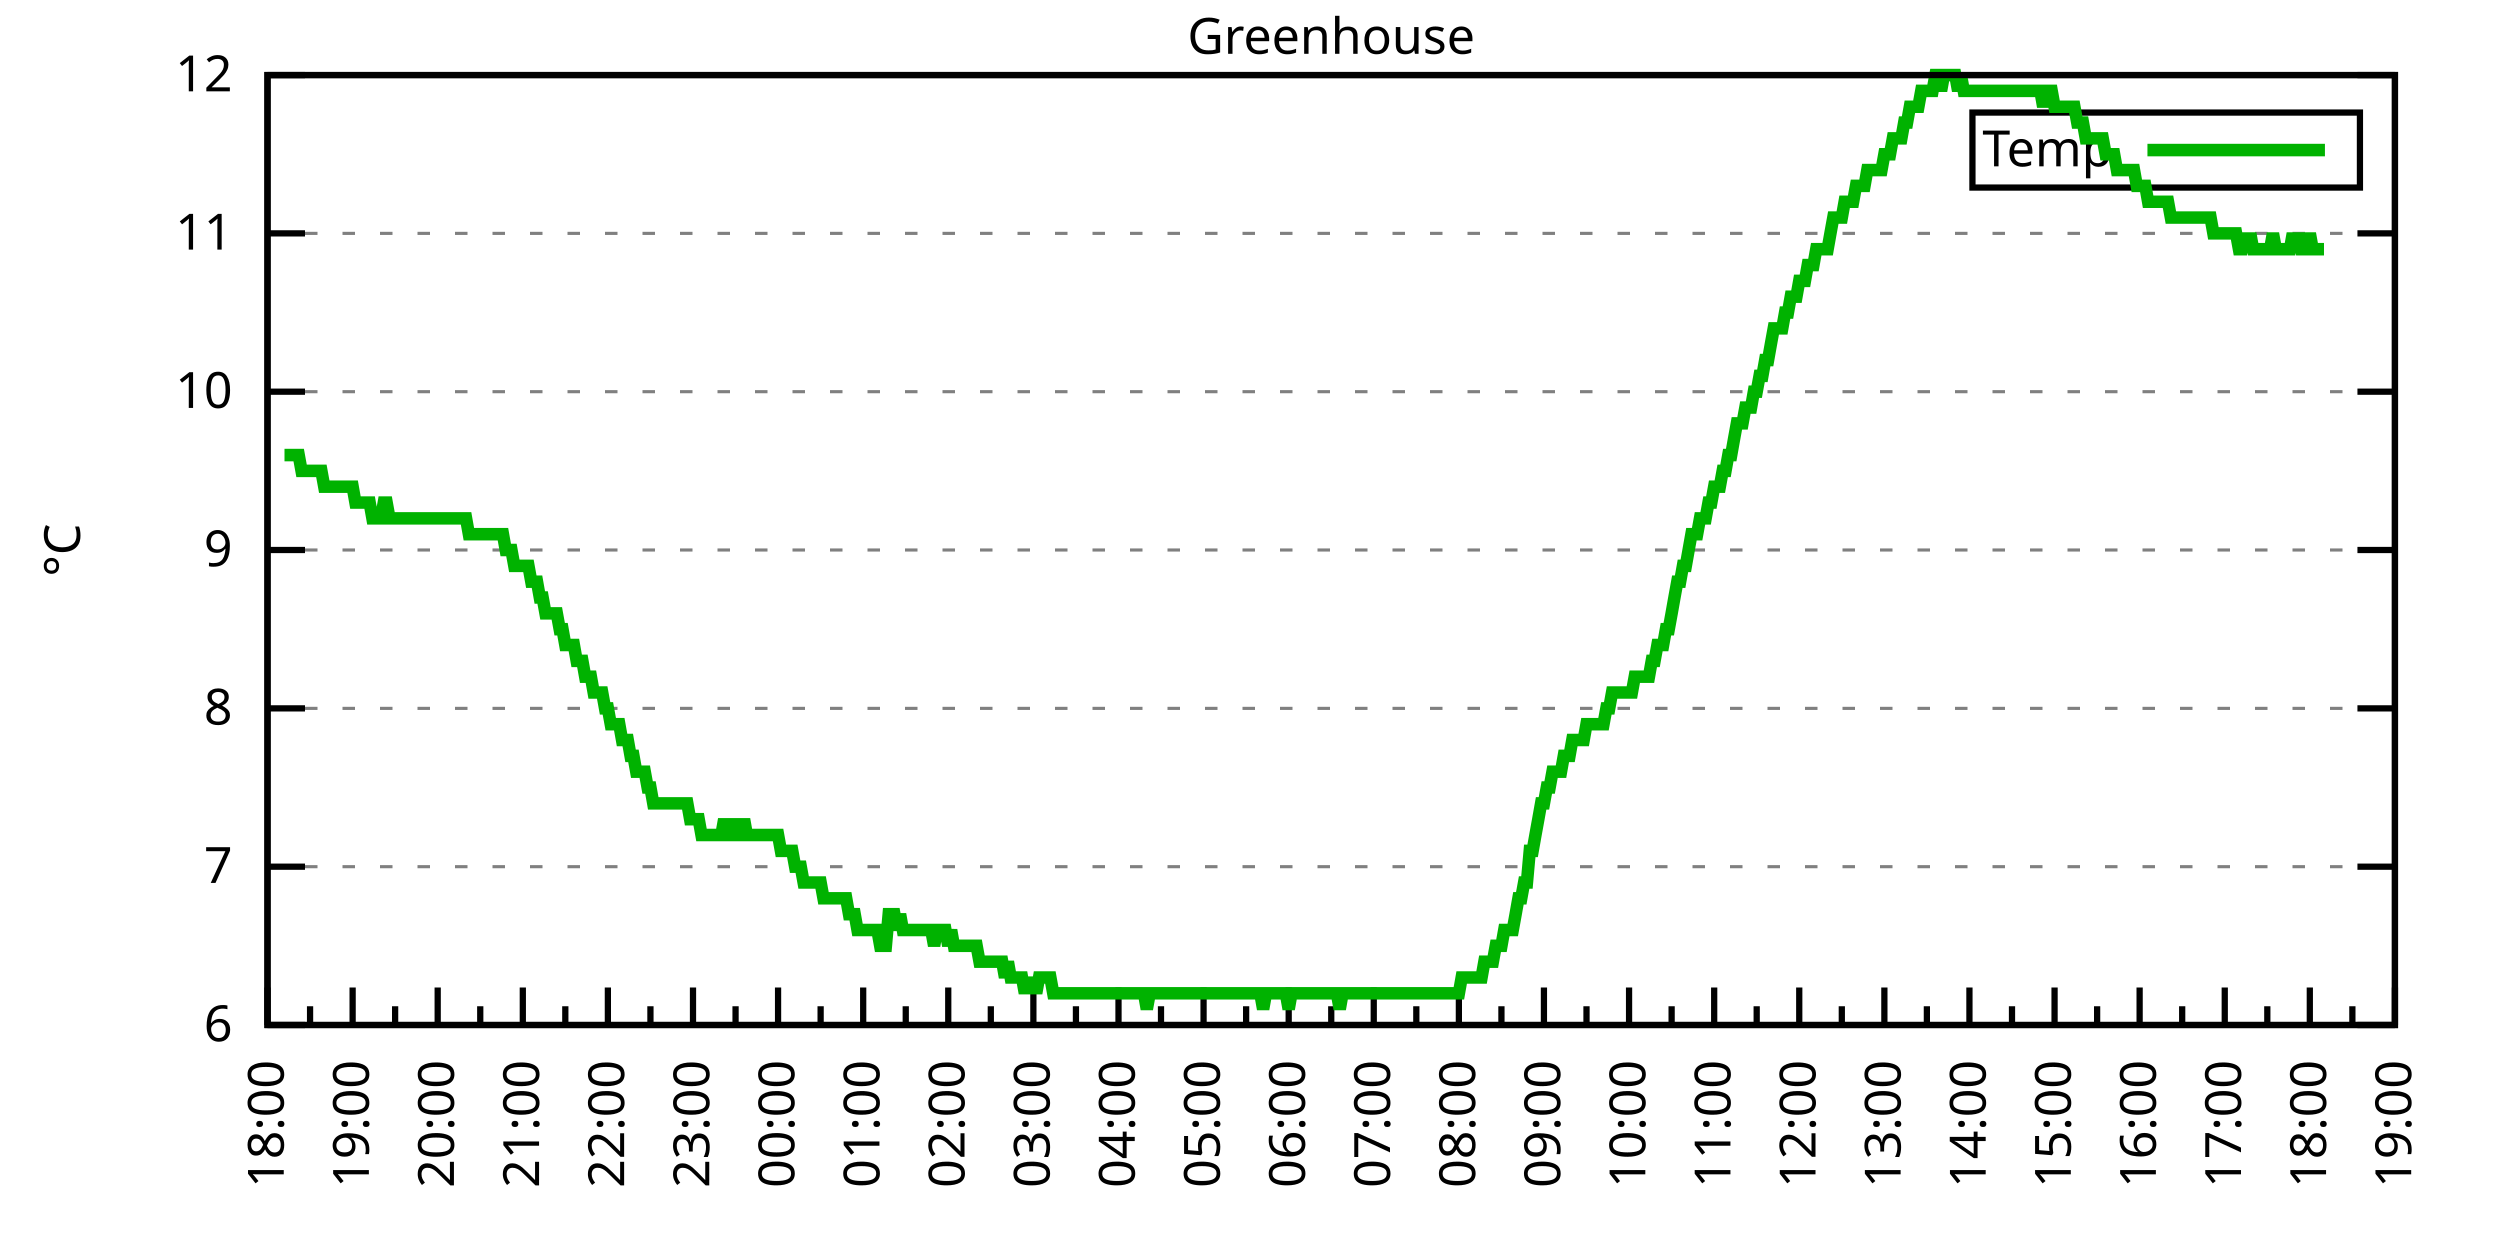
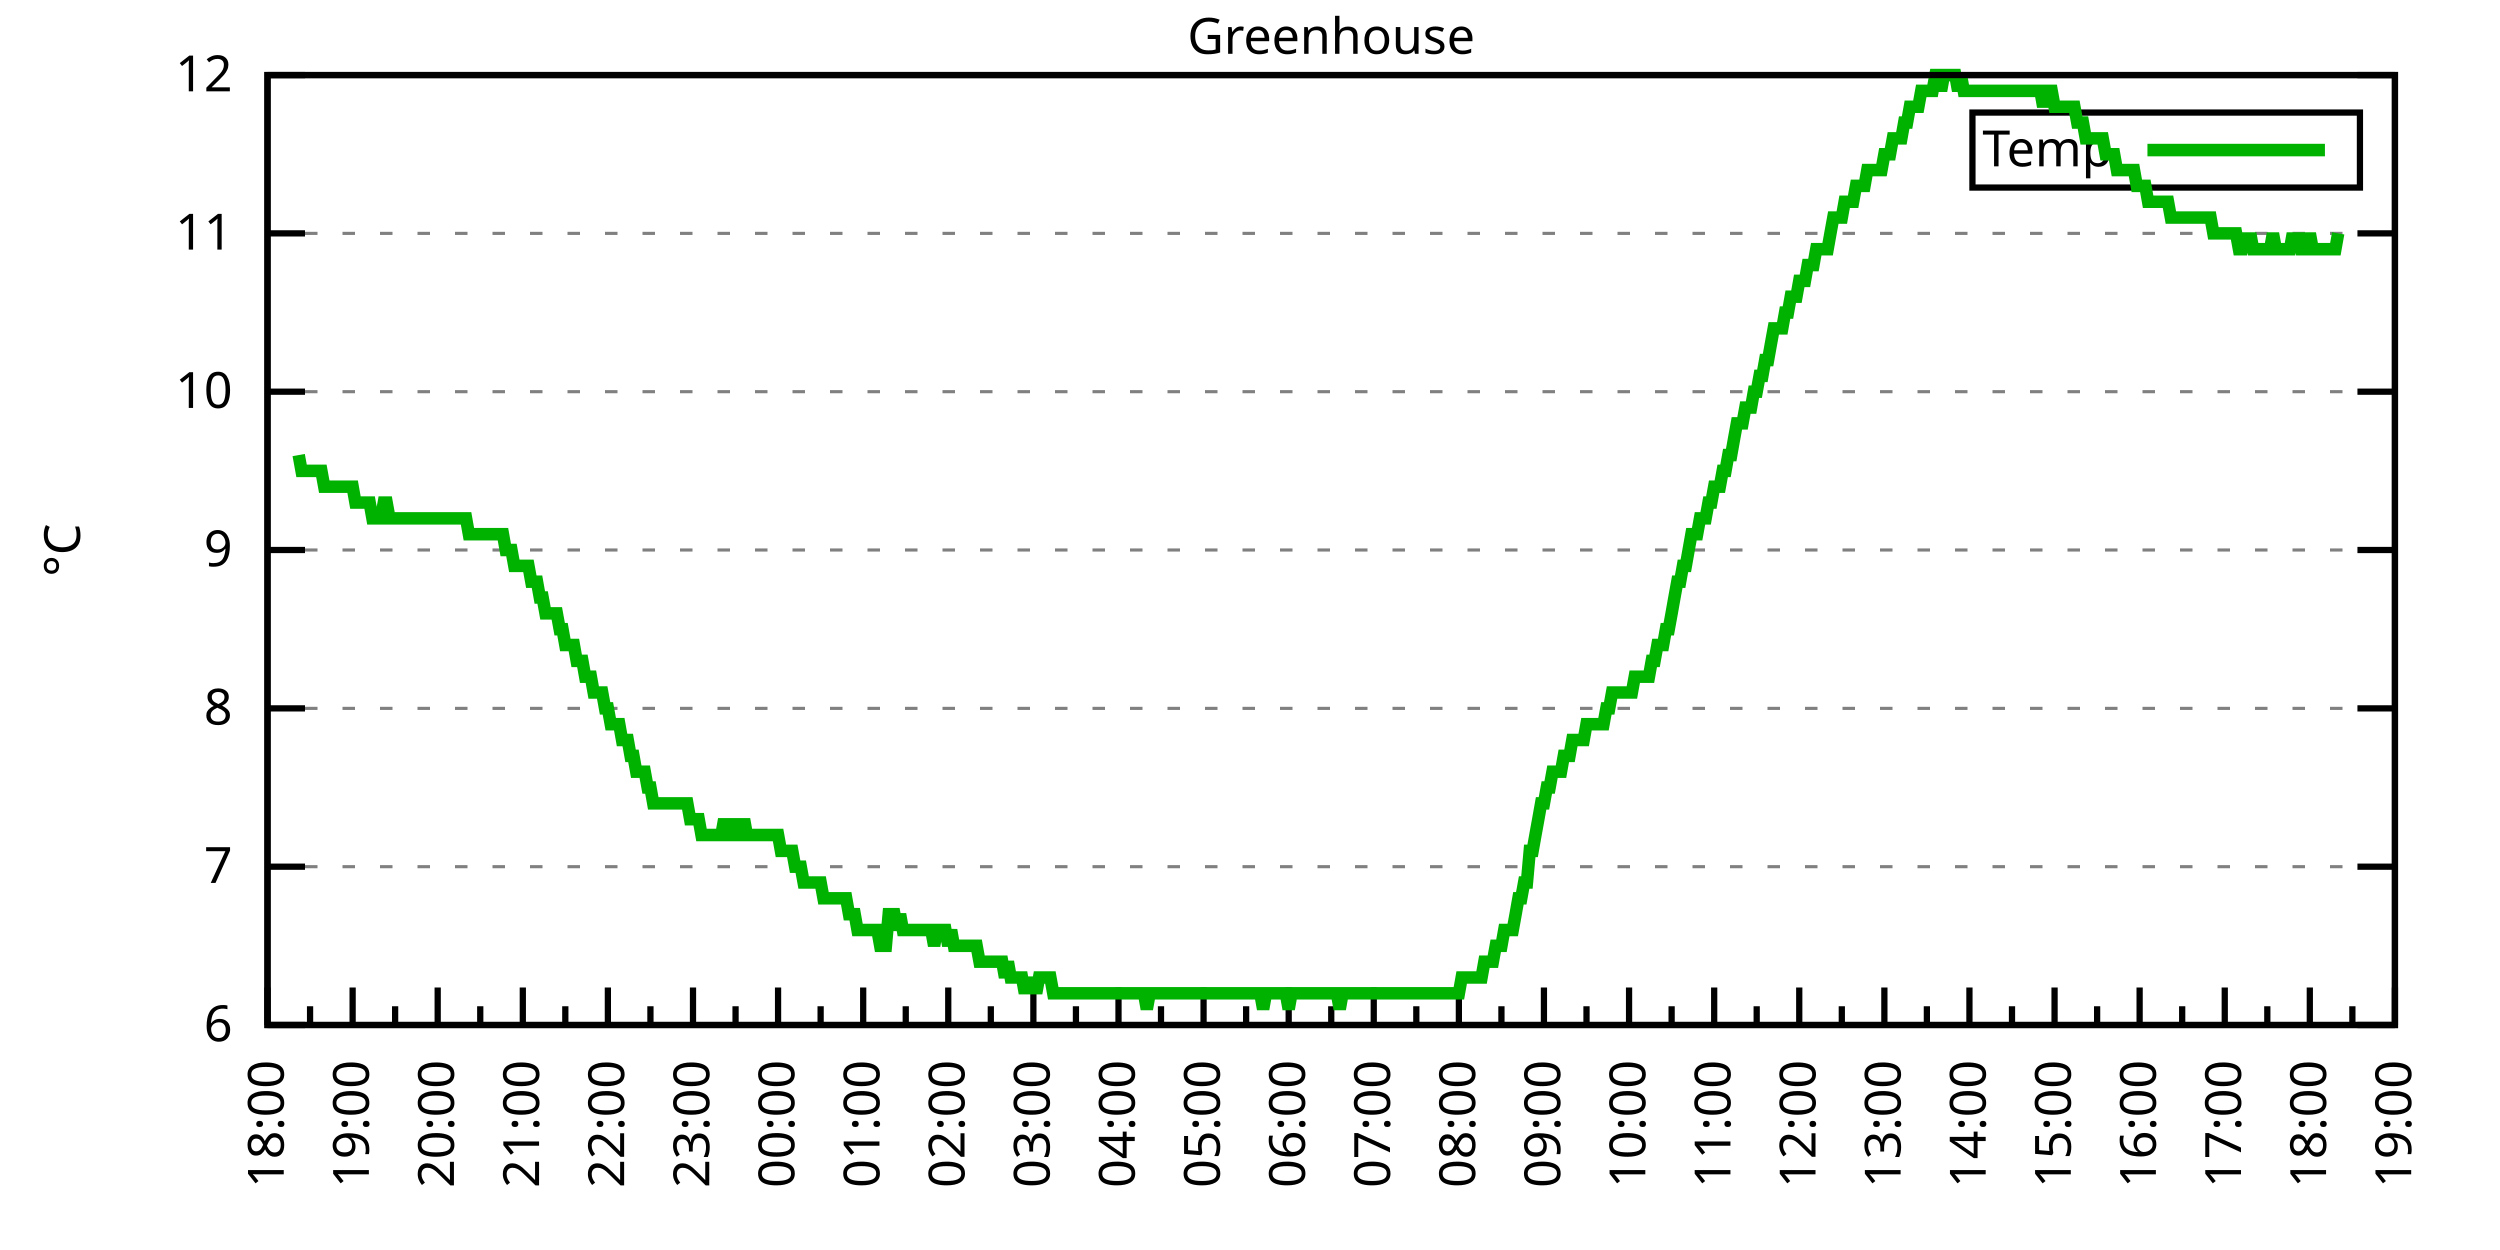
<svg xmlns="http://www.w3.org/2000/svg" xmlns:xlink="http://www.w3.org/1999/xlink" width="400" height="200" viewBox="0 0 400 200">
  <g id="gnuplot_canvas">
    <rect x="0" y="0" width="400" height="200" fill="none" />
    <defs>
      <circle id="gpDot" r="0.5" stroke-width="0.5" stroke="currentColor" />
      <path id="gpPt0" stroke-width="0.333" stroke="currentColor" d="M-1,0 h2 M0,-1 v2" />
      <path id="gpPt1" stroke-width="0.333" stroke="currentColor" d="M-1,-1 L1,1 M1,-1 L-1,1" />
      <path id="gpPt2" stroke-width="0.333" stroke="currentColor" d="M-1,0 L1,0 M0,-1 L0,1 M-1,-1 L1,1 M-1,1 L1,-1" />
      <rect id="gpPt3" stroke-width="0.333" stroke="currentColor" x="-1" y="-1" width="2" height="2" />
      <rect id="gpPt4" stroke-width="0.333" stroke="currentColor" fill="currentColor" x="-1" y="-1" width="2" height="2" />
      <circle id="gpPt5" stroke-width="0.333" stroke="currentColor" cx="0" cy="0" r="1" />
      <use xlink:href="#gpPt5" id="gpPt6" fill="currentColor" stroke="none" />
      <path id="gpPt7" stroke-width="0.333" stroke="currentColor" d="M0,-1.33 L-1.33,0.67 L1.33,0.67 z" />
      <use xlink:href="#gpPt7" id="gpPt8" fill="currentColor" stroke="none" />
      <use xlink:href="#gpPt7" id="gpPt9" stroke="currentColor" transform="rotate(180)" />
      <use xlink:href="#gpPt9" id="gpPt10" fill="currentColor" stroke="none" />
      <use xlink:href="#gpPt3" id="gpPt11" stroke="currentColor" transform="rotate(45)" />
      <use xlink:href="#gpPt11" id="gpPt12" fill="currentColor" stroke="none" />
      <path id="gpPt13" stroke-width="0.333" stroke="currentColor" d="M0,1.330 L1.265,0.411 L0.782,-1.067 L-0.782,-1.076 L-1.265,0.411 z" />
      <use xlink:href="#gpPt13" id="gpPt14" fill="currentColor" stroke="none" />
      <filter id="textbox" filterUnits="objectBoundingBox" x="0" y="0" height="1" width="1">
        <feFlood flood-color="white" flood-opacity="1" result="bgnd" />
        <feComposite in="SourceGraphic" in2="bgnd" operator="atop" />
      </filter>
      <filter id="greybox" filterUnits="objectBoundingBox" x="0" y="0" height="1" width="1">
        <feFlood flood-color="lightgrey" flood-opacity="1" result="grey" />
        <feComposite in="SourceGraphic" in2="grey" operator="atop" />
      </filter>
    </defs>
    <g fill="none" color="white" stroke="currentColor" stroke-width="1.00" stroke-linecap="butt" stroke-linejoin="miter">
</g>
    <g fill="none" color="black" stroke="currentColor" stroke-width="1.00" stroke-linecap="butt" stroke-linejoin="miter">
      <g stroke="none" shape-rendering="crispEdges">
        <polygon fill="rgb(255, 255, 255)" points="42.80,164.00 383.18,164.00 383.18,12.02 42.80,12.02 " />
      </g>
    </g>
    <g fill="none" color="black" stroke="currentColor" stroke-width="1.00" stroke-linecap="butt" stroke-linejoin="miter">
</g>
    <g fill="none" color="black" stroke="black" stroke-width="0.50" stroke-linecap="butt" stroke-linejoin="miter">
</g>
    <g fill="none" color="gray" stroke="currentColor" stroke-width="0.50" stroke-linecap="butt" stroke-linejoin="miter">
      <path stroke="gray" stroke-dasharray="2,4" class="gridline" d="M42.80,164.00 L383.19,164.00  " />
    </g>
    <g fill="none" color="gray" stroke="gray" stroke-width="1.00" stroke-linecap="butt" stroke-linejoin="miter">
</g>
    <g fill="none" color="black" stroke="currentColor" stroke-width="1.00" stroke-linecap="butt" stroke-linejoin="miter">
      <path stroke="black" d="M42.80,164.00 L48.80,164.00 M383.19,164.00 L377.19,164.00  " />
      <g transform="translate(37.20,166.60)" stroke="none" fill="black" font-family="Sans" font-size="8.00" text-anchor="end">
        <text>
          <tspan font-family="Sans"> 6</tspan>
        </text>
      </g>
    </g>
    <g fill="none" color="black" stroke="currentColor" stroke-width="1.00" stroke-linecap="butt" stroke-linejoin="miter">
</g>
    <g fill="none" color="black" stroke="black" stroke-width="0.50" stroke-linecap="butt" stroke-linejoin="miter">
</g>
    <g fill="none" color="gray" stroke="currentColor" stroke-width="0.50" stroke-linecap="butt" stroke-linejoin="miter">
      <path stroke="gray" stroke-dasharray="2,4" class="gridline" d="M42.80,138.67 L383.19,138.67  " />
    </g>
    <g fill="none" color="gray" stroke="gray" stroke-width="1.00" stroke-linecap="butt" stroke-linejoin="miter">
</g>
    <g fill="none" color="black" stroke="currentColor" stroke-width="1.00" stroke-linecap="butt" stroke-linejoin="miter">
      <path stroke="black" d="M42.80,138.67 L48.80,138.67 M383.19,138.67 L377.19,138.67  " />
      <g transform="translate(37.20,141.27)" stroke="none" fill="black" font-family="Sans" font-size="8.00" text-anchor="end">
        <text>
          <tspan font-family="Sans"> 7</tspan>
        </text>
      </g>
    </g>
    <g fill="none" color="black" stroke="currentColor" stroke-width="1.00" stroke-linecap="butt" stroke-linejoin="miter">
</g>
    <g fill="none" color="black" stroke="black" stroke-width="0.50" stroke-linecap="butt" stroke-linejoin="miter">
</g>
    <g fill="none" color="gray" stroke="currentColor" stroke-width="0.50" stroke-linecap="butt" stroke-linejoin="miter">
      <path stroke="gray" stroke-dasharray="2,4" class="gridline" d="M42.80,113.34 L383.19,113.34  " />
    </g>
    <g fill="none" color="gray" stroke="gray" stroke-width="1.00" stroke-linecap="butt" stroke-linejoin="miter">
</g>
    <g fill="none" color="black" stroke="currentColor" stroke-width="1.00" stroke-linecap="butt" stroke-linejoin="miter">
      <path stroke="black" d="M42.80,113.34 L48.80,113.34 M383.19,113.34 L377.19,113.34  " />
      <g transform="translate(37.20,115.94)" stroke="none" fill="black" font-family="Sans" font-size="8.00" text-anchor="end">
        <text>
          <tspan font-family="Sans"> 8</tspan>
        </text>
      </g>
    </g>
    <g fill="none" color="black" stroke="currentColor" stroke-width="1.00" stroke-linecap="butt" stroke-linejoin="miter">
</g>
    <g fill="none" color="black" stroke="black" stroke-width="0.50" stroke-linecap="butt" stroke-linejoin="miter">
</g>
    <g fill="none" color="gray" stroke="currentColor" stroke-width="0.50" stroke-linecap="butt" stroke-linejoin="miter">
      <path stroke="gray" stroke-dasharray="2,4" class="gridline" d="M42.80,88.00 L383.19,88.00  " />
    </g>
    <g fill="none" color="gray" stroke="gray" stroke-width="1.00" stroke-linecap="butt" stroke-linejoin="miter">
</g>
    <g fill="none" color="black" stroke="currentColor" stroke-width="1.00" stroke-linecap="butt" stroke-linejoin="miter">
      <path stroke="black" d="M42.80,88.00 L48.80,88.00 M383.19,88.00 L377.19,88.00  " />
      <g transform="translate(37.20,90.60)" stroke="none" fill="black" font-family="Sans" font-size="8.00" text-anchor="end">
        <text>
          <tspan font-family="Sans"> 9</tspan>
        </text>
      </g>
    </g>
    <g fill="none" color="black" stroke="currentColor" stroke-width="1.00" stroke-linecap="butt" stroke-linejoin="miter">
</g>
    <g fill="none" color="black" stroke="black" stroke-width="0.50" stroke-linecap="butt" stroke-linejoin="miter">
</g>
    <g fill="none" color="gray" stroke="currentColor" stroke-width="0.50" stroke-linecap="butt" stroke-linejoin="miter">
      <path stroke="gray" stroke-dasharray="2,4" class="gridline" d="M42.80,62.67 L383.19,62.67  " />
    </g>
    <g fill="none" color="gray" stroke="gray" stroke-width="1.00" stroke-linecap="butt" stroke-linejoin="miter">
</g>
    <g fill="none" color="black" stroke="currentColor" stroke-width="1.00" stroke-linecap="butt" stroke-linejoin="miter">
      <path stroke="black" d="M42.80,62.67 L48.80,62.67 M383.19,62.67 L377.19,62.67  " />
      <g transform="translate(37.20,65.27)" stroke="none" fill="black" font-family="Sans" font-size="8.00" text-anchor="end">
        <text>
          <tspan font-family="Sans"> 10</tspan>
        </text>
      </g>
    </g>
    <g fill="none" color="black" stroke="currentColor" stroke-width="1.00" stroke-linecap="butt" stroke-linejoin="miter">
</g>
    <g fill="none" color="black" stroke="black" stroke-width="0.50" stroke-linecap="butt" stroke-linejoin="miter">
</g>
    <g fill="none" color="gray" stroke="currentColor" stroke-width="0.50" stroke-linecap="butt" stroke-linejoin="miter">
      <path stroke="gray" stroke-dasharray="2,4" class="gridline" d="M42.80,37.34 L383.19,37.34  " />
    </g>
    <g fill="none" color="gray" stroke="gray" stroke-width="1.00" stroke-linecap="butt" stroke-linejoin="miter">
</g>
    <g fill="none" color="black" stroke="currentColor" stroke-width="1.00" stroke-linecap="butt" stroke-linejoin="miter">
      <path stroke="black" d="M42.80,37.34 L48.80,37.34 M383.19,37.34 L377.19,37.34  " />
      <g transform="translate(37.20,39.94)" stroke="none" fill="black" font-family="Sans" font-size="8.00" text-anchor="end">
        <text>
          <tspan font-family="Sans"> 11</tspan>
        </text>
      </g>
    </g>
    <g fill="none" color="black" stroke="currentColor" stroke-width="1.00" stroke-linecap="butt" stroke-linejoin="miter">
</g>
    <g fill="none" color="black" stroke="black" stroke-width="0.50" stroke-linecap="butt" stroke-linejoin="miter">
</g>
    <g fill="none" color="gray" stroke="currentColor" stroke-width="0.50" stroke-linecap="butt" stroke-linejoin="miter">
      <path stroke="gray" stroke-dasharray="2,4" class="gridline" d="M42.80,12.01 L383.19,12.01  " />
    </g>
    <g fill="none" color="gray" stroke="gray" stroke-width="1.00" stroke-linecap="butt" stroke-linejoin="miter">
</g>
    <g fill="none" color="black" stroke="currentColor" stroke-width="1.00" stroke-linecap="butt" stroke-linejoin="miter">
      <path stroke="black" d="M42.80,12.01 L48.80,12.01 M383.19,12.01 L377.19,12.01  " />
      <g transform="translate(37.20,14.61)" stroke="none" fill="black" font-family="Sans" font-size="8.00" text-anchor="end">
        <text>
          <tspan font-family="Sans"> 12</tspan>
        </text>
      </g>
    </g>
    <g fill="none" color="black" stroke="currentColor" stroke-width="1.00" stroke-linecap="butt" stroke-linejoin="miter">
      <path stroke="black" d="M42.80,164.00 L42.80,158.00  " />
      <g transform="translate(45.40,169.60) rotate(270)" stroke="none" fill="black" font-family="Sans" font-size="8.00" text-anchor="end">
        <text>
          <tspan font-family="Sans">18:00</tspan>
        </text>
      </g>
    </g>
    <g fill="none" color="black" stroke="currentColor" stroke-width="1.00" stroke-linecap="butt" stroke-linejoin="miter">
      <path stroke="black" d="M49.61,164.00 L49.61,161.00 M56.42,164.00 L56.42,158.00  " />
      <g transform="translate(59.02,169.60) rotate(270)" stroke="none" fill="black" font-family="Sans" font-size="8.00" text-anchor="end">
        <text>
          <tspan font-family="Sans">19:00</tspan>
        </text>
      </g>
    </g>
    <g fill="none" color="black" stroke="currentColor" stroke-width="1.00" stroke-linecap="butt" stroke-linejoin="miter">
      <path stroke="black" d="M63.22,164.00 L63.22,161.00 M70.03,164.00 L70.03,158.00  " />
      <g transform="translate(72.63,169.60) rotate(270)" stroke="none" fill="black" font-family="Sans" font-size="8.00" text-anchor="end">
        <text>
          <tspan font-family="Sans">20:00</tspan>
        </text>
      </g>
    </g>
    <g fill="none" color="black" stroke="currentColor" stroke-width="1.00" stroke-linecap="butt" stroke-linejoin="miter">
      <path stroke="black" d="M76.84,164.00 L76.84,161.00 M83.65,164.00 L83.65,158.00  " />
      <g transform="translate(86.25,169.60) rotate(270)" stroke="none" fill="black" font-family="Sans" font-size="8.00" text-anchor="end">
        <text>
          <tspan font-family="Sans">21:00</tspan>
        </text>
      </g>
    </g>
    <g fill="none" color="black" stroke="currentColor" stroke-width="1.00" stroke-linecap="butt" stroke-linejoin="miter">
      <path stroke="black" d="M90.45,164.00 L90.45,161.00 M97.26,164.00 L97.26,158.00  " />
      <g transform="translate(99.86,169.60) rotate(270)" stroke="none" fill="black" font-family="Sans" font-size="8.00" text-anchor="end">
        <text>
          <tspan font-family="Sans">22:00</tspan>
        </text>
      </g>
    </g>
    <g fill="none" color="black" stroke="currentColor" stroke-width="1.00" stroke-linecap="butt" stroke-linejoin="miter">
      <path stroke="black" d="M104.07,164.00 L104.07,161.00 M110.88,164.00 L110.88,158.00  " />
      <g transform="translate(113.48,169.60) rotate(270)" stroke="none" fill="black" font-family="Sans" font-size="8.00" text-anchor="end">
        <text>
          <tspan font-family="Sans">23:00</tspan>
        </text>
      </g>
    </g>
    <g fill="none" color="black" stroke="currentColor" stroke-width="1.00" stroke-linecap="butt" stroke-linejoin="miter">
      <path stroke="black" d="M117.69,164.00 L117.69,161.00 M124.49,164.00 L124.49,158.00  " />
      <g transform="translate(127.09,169.60) rotate(270)" stroke="none" fill="black" font-family="Sans" font-size="8.00" text-anchor="end">
        <text>
          <tspan font-family="Sans">00:00</tspan>
        </text>
      </g>
    </g>
    <g fill="none" color="black" stroke="currentColor" stroke-width="1.00" stroke-linecap="butt" stroke-linejoin="miter">
      <path stroke="black" d="M131.30,164.00 L131.30,161.00 M138.11,164.00 L138.11,158.00  " />
      <g transform="translate(140.71,169.60) rotate(270)" stroke="none" fill="black" font-family="Sans" font-size="8.00" text-anchor="end">
        <text>
          <tspan font-family="Sans">01:00</tspan>
        </text>
      </g>
    </g>
    <g fill="none" color="black" stroke="currentColor" stroke-width="1.00" stroke-linecap="butt" stroke-linejoin="miter">
      <path stroke="black" d="M144.92,164.00 L144.92,161.00 M151.72,164.00 L151.72,158.00  " />
      <g transform="translate(154.32,169.60) rotate(270)" stroke="none" fill="black" font-family="Sans" font-size="8.00" text-anchor="end">
        <text>
          <tspan font-family="Sans">02:00</tspan>
        </text>
      </g>
    </g>
    <g fill="none" color="black" stroke="currentColor" stroke-width="1.00" stroke-linecap="butt" stroke-linejoin="miter">
      <path stroke="black" d="M158.53,164.00 L158.53,161.00 M165.34,164.00 L165.34,158.00  " />
      <g transform="translate(167.94,169.60) rotate(270)" stroke="none" fill="black" font-family="Sans" font-size="8.00" text-anchor="end">
        <text>
          <tspan font-family="Sans">03:00</tspan>
        </text>
      </g>
    </g>
    <g fill="none" color="black" stroke="currentColor" stroke-width="1.00" stroke-linecap="butt" stroke-linejoin="miter">
      <path stroke="black" d="M172.15,164.00 L172.15,161.00 M178.96,164.00 L178.96,158.00  " />
      <g transform="translate(181.56,169.60) rotate(270)" stroke="none" fill="black" font-family="Sans" font-size="8.00" text-anchor="end">
        <text>
          <tspan font-family="Sans">04:00</tspan>
        </text>
      </g>
    </g>
    <g fill="none" color="black" stroke="currentColor" stroke-width="1.00" stroke-linecap="butt" stroke-linejoin="miter">
      <path stroke="black" d="M185.76,164.00 L185.76,161.00 M192.57,164.00 L192.57,158.00  " />
      <g transform="translate(195.17,169.60) rotate(270)" stroke="none" fill="black" font-family="Sans" font-size="8.00" text-anchor="end">
        <text>
          <tspan font-family="Sans">05:00</tspan>
        </text>
      </g>
    </g>
    <g fill="none" color="black" stroke="currentColor" stroke-width="1.00" stroke-linecap="butt" stroke-linejoin="miter">
      <path stroke="black" d="M199.38,164.00 L199.38,161.00 M206.19,164.00 L206.19,158.00  " />
      <g transform="translate(208.79,169.60) rotate(270)" stroke="none" fill="black" font-family="Sans" font-size="8.00" text-anchor="end">
        <text>
          <tspan font-family="Sans">06:00</tspan>
        </text>
      </g>
    </g>
    <g fill="none" color="black" stroke="currentColor" stroke-width="1.00" stroke-linecap="butt" stroke-linejoin="miter">
      <path stroke="black" d="M213.00,164.00 L213.00,161.00 M219.80,164.00 L219.80,158.00  " />
      <g transform="translate(222.40,169.60) rotate(270)" stroke="none" fill="black" font-family="Sans" font-size="8.00" text-anchor="end">
        <text>
          <tspan font-family="Sans">07:00</tspan>
        </text>
      </g>
    </g>
    <g fill="none" color="black" stroke="currentColor" stroke-width="1.00" stroke-linecap="butt" stroke-linejoin="miter">
      <path stroke="black" d="M226.61,164.00 L226.61,161.00 M233.42,164.00 L233.42,158.00  " />
      <g transform="translate(236.02,169.60) rotate(270)" stroke="none" fill="black" font-family="Sans" font-size="8.00" text-anchor="end">
        <text>
          <tspan font-family="Sans">08:00</tspan>
        </text>
      </g>
    </g>
    <g fill="none" color="black" stroke="currentColor" stroke-width="1.00" stroke-linecap="butt" stroke-linejoin="miter">
      <path stroke="black" d="M240.23,164.00 L240.23,161.00 M247.03,164.00 L247.03,158.00  " />
      <g transform="translate(249.63,169.60) rotate(270)" stroke="none" fill="black" font-family="Sans" font-size="8.00" text-anchor="end">
        <text>
          <tspan font-family="Sans">09:00</tspan>
        </text>
      </g>
    </g>
    <g fill="none" color="black" stroke="currentColor" stroke-width="1.00" stroke-linecap="butt" stroke-linejoin="miter">
      <path stroke="black" d="M253.84,164.00 L253.84,161.00 M260.65,164.00 L260.65,158.00  " />
      <g transform="translate(263.25,169.60) rotate(270)" stroke="none" fill="black" font-family="Sans" font-size="8.00" text-anchor="end">
        <text>
          <tspan font-family="Sans">10:00</tspan>
        </text>
      </g>
    </g>
    <g fill="none" color="black" stroke="currentColor" stroke-width="1.00" stroke-linecap="butt" stroke-linejoin="miter">
      <path stroke="black" d="M267.46,164.00 L267.46,161.00 M274.27,164.00 L274.27,158.00  " />
      <g transform="translate(276.87,169.60) rotate(270)" stroke="none" fill="black" font-family="Sans" font-size="8.00" text-anchor="end">
        <text>
          <tspan font-family="Sans">11:00</tspan>
        </text>
      </g>
    </g>
    <g fill="none" color="black" stroke="currentColor" stroke-width="1.00" stroke-linecap="butt" stroke-linejoin="miter">
      <path stroke="black" d="M281.07,164.00 L281.07,161.00 M287.88,164.00 L287.88,158.00  " />
      <g transform="translate(290.48,169.60) rotate(270)" stroke="none" fill="black" font-family="Sans" font-size="8.00" text-anchor="end">
        <text>
          <tspan font-family="Sans">12:00</tspan>
        </text>
      </g>
    </g>
    <g fill="none" color="black" stroke="currentColor" stroke-width="1.00" stroke-linecap="butt" stroke-linejoin="miter">
      <path stroke="black" d="M294.69,164.00 L294.69,161.00 M301.50,164.00 L301.50,158.00  " />
      <g transform="translate(304.10,169.60) rotate(270)" stroke="none" fill="black" font-family="Sans" font-size="8.00" text-anchor="end">
        <text>
          <tspan font-family="Sans">13:00</tspan>
        </text>
      </g>
    </g>
    <g fill="none" color="black" stroke="currentColor" stroke-width="1.00" stroke-linecap="butt" stroke-linejoin="miter">
      <path stroke="black" d="M308.30,164.00 L308.30,161.00 M315.11,164.00 L315.11,158.00  " />
      <g transform="translate(317.71,169.60) rotate(270)" stroke="none" fill="black" font-family="Sans" font-size="8.00" text-anchor="end">
        <text>
          <tspan font-family="Sans">14:00</tspan>
        </text>
      </g>
    </g>
    <g fill="none" color="black" stroke="currentColor" stroke-width="1.00" stroke-linecap="butt" stroke-linejoin="miter">
      <path stroke="black" d="M321.92,164.00 L321.92,161.00 M328.73,164.00 L328.73,158.00  " />
      <g transform="translate(331.33,169.60) rotate(270)" stroke="none" fill="black" font-family="Sans" font-size="8.00" text-anchor="end">
        <text>
          <tspan font-family="Sans">15:00</tspan>
        </text>
      </g>
    </g>
    <g fill="none" color="black" stroke="currentColor" stroke-width="1.00" stroke-linecap="butt" stroke-linejoin="miter">
      <path stroke="black" d="M335.54,164.00 L335.54,161.00 M342.34,164.00 L342.34,158.00  " />
      <g transform="translate(344.94,169.60) rotate(270)" stroke="none" fill="black" font-family="Sans" font-size="8.00" text-anchor="end">
        <text>
          <tspan font-family="Sans">16:00</tspan>
        </text>
      </g>
    </g>
    <g fill="none" color="black" stroke="currentColor" stroke-width="1.00" stroke-linecap="butt" stroke-linejoin="miter">
      <path stroke="black" d="M349.15,164.00 L349.15,161.00 M355.96,164.00 L355.96,158.00  " />
      <g transform="translate(358.56,169.60) rotate(270)" stroke="none" fill="black" font-family="Sans" font-size="8.00" text-anchor="end">
        <text>
          <tspan font-family="Sans">17:00</tspan>
        </text>
      </g>
    </g>
    <g fill="none" color="black" stroke="currentColor" stroke-width="1.00" stroke-linecap="butt" stroke-linejoin="miter">
      <path stroke="black" d="M362.77,164.00 L362.77,161.00 M369.57,164.00 L369.57,158.00  " />
      <g transform="translate(372.17,169.60) rotate(270)" stroke="none" fill="black" font-family="Sans" font-size="8.00" text-anchor="end">
        <text>
          <tspan font-family="Sans">18:00</tspan>
        </text>
      </g>
    </g>
    <g fill="none" color="black" stroke="currentColor" stroke-width="1.00" stroke-linecap="butt" stroke-linejoin="miter">
      <path stroke="black" d="M376.38,164.00 L376.38,161.00 M383.19,164.00 L383.19,158.00  " />
      <g transform="translate(385.79,169.60) rotate(270)" stroke="none" fill="black" font-family="Sans" font-size="8.00" text-anchor="end">
        <text>
          <tspan font-family="Sans">19:00</tspan>
        </text>
      </g>
    </g>
    <g fill="none" color="black" stroke="currentColor" stroke-width="1.00" stroke-linecap="butt" stroke-linejoin="miter">
</g>
    <g fill="none" color="black" stroke="currentColor" stroke-width="1.00" stroke-linecap="butt" stroke-linejoin="miter">
      <path stroke="black" d="M42.80,12.01 L42.80,164.00 L383.19,164.00 L383.19,12.01 L42.80,12.01 Z  " />
    </g>
    <g fill="none" color="black" stroke="currentColor" stroke-width="1.00" stroke-linecap="butt" stroke-linejoin="miter">
      <g transform="translate(12.80,88.01) rotate(270)" stroke="none" fill="black" font-family="Sans" font-size="8.00" text-anchor="middle">
        <text>
          <tspan font-family="Sans">°C</tspan>
        </text>
      </g>
    </g>
    <g fill="none" color="black" stroke="currentColor" stroke-width="1.00" stroke-linecap="butt" stroke-linejoin="miter">
</g>
    <g fill="none" color="black" stroke="currentColor" stroke-width="1.00" stroke-linecap="butt" stroke-linejoin="miter">
      <path stroke="black" d="M315.59,30.01 L315.59,18.01 L377.59,18.01 L377.59,30.01 L315.59,30.01 Z  " />
    </g>
    <g id="Greenhouse_plot_1">
      <g fill="none" color="white" stroke="black" stroke-width="2.00" stroke-linecap="butt" stroke-linejoin="miter">
</g>
      <g fill="none" color="black" stroke="currentColor" stroke-width="2.00" stroke-linecap="butt" stroke-linejoin="miter">
        <g transform="translate(337.99,26.61)" stroke="none" fill="black" font-family="Sans" font-size="8.00" text-anchor="end">
          <text>
            <tspan font-family="Sans">Temp</tspan>
          </text>
        </g>
      </g>
      <g fill="none" color="black" stroke="currentColor" stroke-width="2.00" stroke-linecap="butt" stroke-linejoin="miter">
-         <path stroke="rgb(  0, 178,   0)" d="M343.59,24.01 L371.99,24.01 M45.52,72.81 L45.98,72.81 L46.43,72.81 L46.88,72.81 L47.34,72.81 L47.79,72.81   L48.25,75.34 L48.70,75.34 L49.15,75.34 L49.61,75.34 L50.06,75.34 L50.52,75.34 L50.97,75.34 L51.42,75.34   L51.88,77.87 L52.33,77.87 L52.78,77.87 L53.24,77.87 L53.69,77.87 L54.15,77.87 L54.60,77.87 L55.05,77.87   L55.51,77.87 L55.96,77.87 L56.42,77.87 L56.87,80.41 L57.32,80.41 L57.78,80.41 L58.23,80.41 L58.68,80.41   L59.14,80.41 L59.59,82.94 L60.05,82.94 L60.50,82.94 L60.95,82.94 L61.41,80.41 L61.86,80.41 L62.32,82.94   L62.77,82.94 L63.22,82.94 L63.68,82.94 L64.13,82.94 L64.58,82.94 L65.04,82.94 L65.49,82.94 L65.95,82.94   L66.40,82.94 L66.85,82.94 L67.31,82.94 L67.76,82.94 L68.22,82.94 L68.67,82.94 L69.12,82.94 L69.58,82.94   L70.03,82.94 L70.49,82.94 L70.94,82.94 L71.39,82.94 L71.85,82.94 L72.30,82.94 L72.75,82.94 L73.21,82.94   L73.66,82.94 L74.12,82.94 L74.57,82.94 L75.02,85.47 L75.48,85.47 L75.93,85.47 L76.39,85.47 L76.84,85.47   L77.29,85.47 L77.75,85.47 L78.20,85.47 L78.65,85.47 L79.11,85.47 L79.56,85.47 L80.02,85.47 L80.47,85.47   L80.92,88.00 L81.38,88.00 L81.83,88.00 L82.29,90.54 L82.74,90.54 L83.19,90.54 L83.65,90.54 L84.10,90.54   L84.55,90.54 L85.01,93.07 L85.46,93.07 L85.92,93.07 L86.37,95.60 L86.82,95.60 L87.28,98.14 L87.73,98.14   L88.19,98.14 L88.64,98.14 L89.09,98.14 L89.55,100.67 L90.00,100.67 L90.45,103.20 L90.91,103.20 L91.36,103.20   L91.82,103.20 L92.27,105.74 L92.72,105.74 L93.18,105.74 L93.63,108.27 L94.09,108.27 L94.54,108.27 L94.99,110.80   L95.45,110.80 L95.90,110.80 L96.35,110.80 L96.81,113.34 L97.26,113.34 L97.72,115.87 L98.17,115.87 L98.62,115.87   L99.08,115.87 L99.53,118.40 L99.99,118.40 L100.44,118.40 L100.89,120.94 L101.35,120.94 L101.80,123.47 L102.25,123.47   L102.71,123.47 L103.16,123.47 L103.62,126.00 L104.07,126.00 L104.52,128.54 L104.98,128.54 L105.43,128.54 L105.89,128.54   L106.34,128.54 L106.79,128.54 L107.25,128.54 L107.70,128.54 L108.15,128.54 L108.61,128.54 L109.06,128.54 L109.52,128.54   L109.97,128.54 L110.42,131.07 L110.88,131.07 L111.33,131.07 L111.79,131.07 L112.24,133.60 L112.69,133.60 L113.15,133.60   L113.60,133.60 L114.05,133.60 L114.51,133.60 L114.96,133.60 L115.42,133.60 L115.87,131.07 L116.32,133.60 L116.78,133.60   L117.23,133.60 L117.69,131.07 L118.14,133.60 L118.59,133.60 L119.05,131.07 L119.50,133.60 L119.96,133.60 L120.41,133.60   L120.86,133.60 L121.32,133.60 L121.77,133.60 L122.22,133.60 L122.68,133.60 L123.13,133.60 L123.59,133.60 L124.04,133.60   L124.49,133.60 L124.95,136.14 L125.40,136.14 L125.86,136.14 L126.31,136.14 L126.76,136.14 L127.22,138.67 L127.67,138.67   L128.12,138.67 L128.58,141.20 L129.03,141.20 L129.49,141.20 L129.94,141.20 L130.39,141.20 L130.85,141.20 L131.30,141.20   L131.76,143.73 L132.21,143.73 L132.66,143.73 L133.12,143.73 L133.57,143.73 L134.02,143.73 L134.48,143.73 L134.93,143.73   L135.39,143.73 L135.84,146.27 L136.29,146.27 L136.75,146.27 L137.20,148.80 L137.66,148.80 L138.11,148.80 L138.56,148.80   L139.02,148.80 L139.47,148.80 L139.92,148.80 L140.38,148.80 L140.83,151.33 L141.29,151.33 L141.74,151.33 L142.19,146.27   L142.65,146.27 L143.10,146.27 L143.56,148.80 L144.01,146.27 L144.46,148.80 L144.92,148.80 L145.37,148.80 L145.82,148.80   L146.28,148.80 L146.73,148.80 L147.19,148.80 L147.64,148.80 L148.09,148.80 L148.55,148.80 L149.00,148.80 L149.46,151.33   L149.91,148.80 L150.36,148.80 L150.82,148.80 L151.27,148.80 L151.72,151.33 L152.18,148.80 L152.63,151.33 L153.09,151.33   L153.54,151.33 L153.99,151.33 L154.45,151.33 L154.90,151.33 L155.36,151.33 L155.81,151.33 L156.26,151.33 L156.72,153.87   L157.17,153.87 L157.62,153.87 L158.08,153.87 L158.53,153.87 L158.99,153.87 L159.44,153.87 L159.89,153.87 L160.35,153.87   L160.80,156.40 L161.26,153.87 L161.71,156.40 L162.16,156.40 L162.62,156.40 L163.07,156.40 L163.52,156.40 L163.98,158.93   L164.43,156.40 L164.89,158.93 L165.34,156.40 L165.79,158.93 L166.25,156.40 L166.70,156.40 L167.16,156.40 L167.61,156.40   L168.06,156.40 L168.52,158.93 L168.97,158.93 L169.43,158.93 L169.88,158.93 L170.33,158.93 L170.79,158.93 L171.24,158.93   L171.69,158.93 L172.15,158.93 L172.60,158.93 L173.06,158.93 L173.51,158.93 L173.96,158.93 L174.42,158.93 L174.87,158.93   L175.33,158.93 L175.78,158.93 L176.23,158.93 L176.69,158.93 L177.14,158.93 L177.59,158.93 L178.05,158.93 L178.50,158.93   L178.96,158.93 L179.41,158.93 L179.86,158.93 L180.32,158.93 L180.77,158.93 L181.23,158.93 L181.68,158.93 L182.13,158.93   L182.59,158.93 L183.04,158.93 L183.49,161.47 L183.95,158.93 L184.40,158.93 L184.86,158.93 L185.31,158.93 L185.76,158.93   L186.22,158.93 L186.67,158.93 L187.13,158.93 L187.58,158.93 L188.03,158.93 L188.49,158.93 L188.94,158.93 L189.39,158.93   L189.85,158.93 L190.30,158.93 L190.76,158.93 L191.21,158.93 L191.66,158.93 L192.12,158.93 L192.57,158.93 L193.03,158.93   L193.48,158.93 L193.93,158.93 L194.39,158.93 L194.84,158.93 L195.29,158.93 L195.75,158.93 L196.20,158.93 L196.66,158.93   L197.11,158.93 L197.56,158.93 L198.02,158.93 L198.47,158.93 L198.93,158.93 L199.38,158.93 L199.83,158.93 L200.29,158.93   L200.74,158.93 L201.19,158.93 L201.65,158.93 L202.10,161.47 L202.56,158.93 L203.01,158.93 L203.46,158.93 L203.92,158.93   L204.37,158.93 L204.83,158.93 L205.28,158.93 L205.73,158.93 L206.19,161.47 L206.64,158.93 L207.09,158.93 L207.55,158.93   L208.00,158.93 L208.46,158.93 L208.91,158.93 L209.36,158.93 L209.82,158.93 L210.27,158.93 L210.73,158.93 L211.18,158.93   L211.63,158.93 L212.09,158.93 L212.54,158.93 L213.00,158.93 L213.45,158.93 L213.90,158.93 L214.36,161.47 L214.81,158.93   L215.26,158.93 L215.72,158.93 L216.17,158.93 L216.63,158.93 L217.08,158.93 L217.53,158.93 L217.99,158.93 L218.44,158.93   L218.90,158.93 L219.35,158.93 L219.80,158.93 L220.26,158.93 L220.71,158.93 L221.16,158.93 L221.62,158.93 L222.07,158.93   L222.53,158.93 L222.98,158.93 L223.43,158.93 L223.89,158.93 L224.34,158.93 L224.80,158.93 L225.25,158.93 L225.70,158.93   L226.16,158.93 L226.61,158.93 L227.06,158.93 L227.52,158.93 L227.97,158.93 L228.43,158.93 L228.88,158.93 L229.33,158.93   L229.79,158.93 L230.24,158.93 L230.70,158.93 L231.15,158.93 L231.60,158.93 L232.06,158.93 L232.51,158.93 L232.96,158.93   L233.42,158.93 L233.87,156.40 L234.33,156.40 L234.78,156.40 L235.23,156.40 L235.69,156.40 L236.14,156.40 L236.60,156.40   L237.05,156.40 L237.50,153.87 L237.96,153.87 L238.41,153.87 L238.86,153.87 L239.32,151.33 L239.77,151.33 L240.23,151.33   L240.68,148.80 L241.13,148.80 L241.59,148.80 L242.04,148.80 L242.50,146.27 L242.95,143.73 L243.40,143.73 L243.86,141.20   L244.31,141.20 L244.76,136.14 L245.22,136.14 L245.67,133.60 L246.13,131.07 L246.58,128.54 L247.03,128.54 L247.49,126.00   L247.94,126.00 L248.40,123.47 L248.85,123.47 L249.30,123.47 L249.76,123.47 L250.21,120.94 L250.66,120.94 L251.12,120.94   L251.57,118.40 L252.03,118.40 L252.48,118.40 L252.93,118.40 L253.39,118.40 L253.84,115.87 L254.30,115.87 L254.75,115.87   L255.20,115.87 L255.66,115.87 L256.11,115.87 L256.56,115.87 L257.02,113.34 L257.47,113.34 L257.93,110.80 L258.38,110.80   L258.83,110.80 L259.29,110.80 L259.74,110.80 L260.20,110.80 L260.65,110.80 L261.10,110.80 L261.56,108.27 L262.01,108.27   L262.47,108.27 L262.92,108.27 L263.37,108.27 L263.83,108.27 L264.28,105.74 L264.73,105.74 L265.19,103.20 L265.64,103.20   L266.10,103.20 L266.55,100.67 L267.00,100.67 L267.46,98.14 L267.91,95.60 L268.37,93.07 L268.82,93.07 L269.27,90.54   L269.73,90.54 L270.18,88.00 L270.63,85.47 L271.09,85.47 L271.54,85.47 L272.00,82.94 L272.45,82.94 L272.90,82.94   L273.36,80.41 L273.81,80.41 L274.27,77.87 L274.72,77.87 L275.17,77.87 L275.63,75.34 L276.08,75.34 L276.53,72.81   L276.99,72.81 L277.44,70.27 L277.90,67.74 L278.35,67.74 L278.80,67.74 L279.26,65.21 L279.71,65.21 L280.17,65.21   L280.62,62.67 L281.07,62.67 L281.53,60.14 L281.98,60.14 L282.43,57.61 L282.89,57.61 L283.34,55.07 L283.80,52.54   L284.25,52.54 L284.70,52.54 L285.16,52.54 L285.61,50.01 L286.07,50.01 L286.52,47.47 L286.97,47.47 L287.43,47.47   L287.88,44.94 L288.33,44.94 L288.79,44.94 L289.24,42.41 L289.70,42.41 L290.15,42.41 L290.60,39.87 L291.06,39.87   L291.51,39.87 L291.97,39.87 L292.42,39.87 L292.87,37.34 L293.33,34.81 L293.78,34.81 L294.23,34.81 L294.69,34.81   L295.14,32.28 L295.60,32.28 L296.05,32.28 L296.50,32.28 L296.96,29.74 L297.41,29.74 L297.87,29.74 L298.32,29.74   L298.77,27.21 L299.23,27.21 L299.68,27.21 L300.13,27.21 L300.59,27.21 L301.04,27.21 L301.50,24.68 L301.95,24.68   L302.40,24.68 L302.86,22.14 L303.31,22.14 L303.77,22.14 L304.22,22.14 L304.67,19.61 L305.13,19.61 L305.58,17.08   L306.03,17.08 L306.49,17.08 L306.94,17.08 L307.40,14.54 L307.85,14.54 L308.30,14.54 L308.76,14.54 L309.21,14.54   L309.67,12.01 L310.12,12.01 L310.57,14.54 L311.03,12.01 L311.48,12.01 L311.94,12.01 L312.39,12.01 L312.84,12.01   L313.30,14.54 L313.75,12.01 L314.20,14.54 L314.66,14.54 L315.11,14.54 L315.57,14.54 L316.02,14.54 L316.47,14.54   L316.93,14.54 L317.38,14.54 L317.84,14.54 L318.29,14.54 L318.74,14.54 L319.20,14.54 L319.65,14.54 L320.10,14.54   L320.56,14.54 L321.01,14.54 L321.47,14.54 L321.92,14.54 L322.37,14.54 L322.83,14.54 L323.28,14.54 L323.74,14.54   L324.19,14.54 L324.64,14.54 L325.10,14.54 L325.55,14.54 L326.00,14.54 L326.46,14.54 L326.91,17.08 L327.37,14.54   L327.82,14.54 L328.27,14.54 L328.73,17.08 L329.18,17.08 L329.64,17.08 L330.09,17.08 L330.54,17.08 L331.00,17.08   L331.45,17.08 L331.90,17.08 L332.36,19.61 L332.81,19.61 L333.27,19.61 L333.72,22.14 L334.17,22.14 L334.63,22.14   L335.08,22.14 L335.54,22.14 L335.99,22.14 L336.44,22.14 L336.90,24.68 L337.35,24.68 L337.80,24.68 L338.26,24.68   L338.71,27.21 L339.17,27.21 L339.62,27.21 L340.07,27.21 L340.53,27.21 L340.98,27.21 L341.44,27.21 L341.89,29.74   L342.34,29.74 L342.80,29.74 L343.25,29.74 L343.70,32.28 L344.16,32.28 L344.61,32.28 L345.07,32.28 L345.52,32.28   L345.97,32.28 L346.43,32.28 L346.88,32.28 L347.34,34.81 L347.79,34.81 L348.24,34.81 L348.70,34.81 L349.15,34.81   L349.60,34.81 L350.06,34.81 L350.51,34.81 L350.97,34.81 L351.42,34.81 L351.87,34.81 L352.33,34.81 L352.78,34.81   L353.24,34.81 L353.69,34.81 L354.14,37.34 L354.60,37.34 L355.05,37.34 L355.50,37.34 L355.96,37.34 L356.41,37.34   L356.87,37.34 L357.32,37.34 L357.77,37.34 L358.23,39.87 L358.68,39.87 L359.14,37.34 L359.59,39.87 L360.04,37.34   L360.50,39.87 L360.95,39.87 L361.41,39.87 L361.86,39.87 L362.31,39.87 L362.77,39.87 L363.22,39.87 L363.67,37.34   L364.13,39.87 L364.58,39.87 L365.04,39.87 L365.49,39.87 L365.94,39.87 L366.40,39.87 L366.85,37.34 L367.31,39.87   L367.76,37.34 L368.21,39.87 L368.67,39.87 L369.12,39.87 L369.57,37.34 L370.03,39.87 L370.48,39.87 L370.94,39.87   L371.39,39.87 L371.84,39.87  " />
+         <path stroke="rgb(  0, 178,   0)" d="M343.59,24.01 L371.99,24.01 M47.79,72.81 L48.25,75.34 L48.70,75.34 L49.15,75.34 L49.61,75.34 L50.06,75.34   L50.52,75.34 L50.97,75.34 L51.42,75.34 L51.88,77.87 L52.33,77.87 L52.78,77.87 L53.24,77.87 L53.69,77.87   L54.15,77.87 L54.60,77.87 L55.05,77.87 L55.51,77.87 L55.96,77.87 L56.42,77.87 L56.87,80.41 L57.32,80.41   L57.78,80.41 L58.23,80.41 L58.68,80.41 L59.14,80.41 L59.59,82.94 L60.05,82.94 L60.50,82.94 L60.95,82.94   L61.41,80.41 L61.86,80.41 L62.32,82.94 L62.77,82.94 L63.22,82.94 L63.68,82.94 L64.13,82.94 L64.58,82.94   L65.04,82.94 L65.49,82.94 L65.95,82.94 L66.40,82.94 L66.85,82.94 L67.31,82.94 L67.76,82.94 L68.22,82.94   L68.67,82.94 L69.12,82.94 L69.58,82.94 L70.03,82.94 L70.49,82.94 L70.94,82.94 L71.39,82.94 L71.85,82.94   L72.30,82.94 L72.75,82.94 L73.21,82.94 L73.66,82.94 L74.12,82.94 L74.57,82.94 L75.02,85.47 L75.48,85.47   L75.93,85.47 L76.39,85.47 L76.84,85.47 L77.29,85.47 L77.75,85.47 L78.20,85.47 L78.65,85.47 L79.11,85.47   L79.56,85.47 L80.02,85.47 L80.47,85.47 L80.92,88.00 L81.38,88.00 L81.83,88.00 L82.29,90.54 L82.74,90.54   L83.19,90.54 L83.65,90.54 L84.10,90.54 L84.55,90.54 L85.01,93.07 L85.46,93.07 L85.92,93.07 L86.37,95.60   L86.82,95.60 L87.28,98.14 L87.73,98.14 L88.19,98.14 L88.64,98.14 L89.09,98.14 L89.55,100.67 L90.00,100.67   L90.45,103.20 L90.91,103.20 L91.36,103.20 L91.82,103.20 L92.27,105.74 L92.72,105.74 L93.18,105.74 L93.63,108.27   L94.09,108.27 L94.54,108.27 L94.99,110.80 L95.45,110.80 L95.90,110.80 L96.35,110.80 L96.81,113.34 L97.26,113.34   L97.72,115.87 L98.17,115.87 L98.62,115.87 L99.08,115.87 L99.53,118.40 L99.99,118.40 L100.44,118.40 L100.89,120.94   L101.35,120.94 L101.80,123.47 L102.25,123.47 L102.71,123.47 L103.16,123.47 L103.62,126.00 L104.07,126.00 L104.52,128.54   L104.98,128.54 L105.43,128.54 L105.89,128.54 L106.34,128.54 L106.79,128.54 L107.25,128.54 L107.70,128.54 L108.15,128.54   L108.61,128.54 L109.06,128.54 L109.52,128.54 L109.97,128.54 L110.42,131.07 L110.88,131.07 L111.33,131.07 L111.79,131.07   L112.24,133.60 L112.69,133.60 L113.15,133.60 L113.60,133.60 L114.05,133.60 L114.51,133.60 L114.96,133.60 L115.42,133.60   L115.87,131.07 L116.32,133.60 L116.78,133.60 L117.23,133.60 L117.69,131.07 L118.14,133.60 L118.59,133.60 L119.05,131.07   L119.50,133.60 L119.96,133.60 L120.41,133.60 L120.86,133.60 L121.32,133.60 L121.77,133.60 L122.22,133.60 L122.68,133.60   L123.13,133.60 L123.59,133.60 L124.04,133.60 L124.49,133.60 L124.95,136.14 L125.40,136.14 L125.86,136.14 L126.31,136.14   L126.76,136.14 L127.22,138.67 L127.67,138.67 L128.12,138.67 L128.58,141.20 L129.03,141.20 L129.49,141.20 L129.94,141.20   L130.39,141.20 L130.85,141.20 L131.30,141.20 L131.76,143.73 L132.21,143.73 L132.66,143.73 L133.12,143.73 L133.57,143.73   L134.02,143.73 L134.48,143.73 L134.93,143.73 L135.39,143.73 L135.84,146.27 L136.29,146.27 L136.75,146.27 L137.20,148.80   L137.66,148.80 L138.11,148.80 L138.56,148.80 L139.02,148.80 L139.47,148.80 L139.92,148.80 L140.38,148.80 L140.83,151.33   L141.29,151.33 L141.74,151.33 L142.19,146.27 L142.65,146.27 L143.10,146.27 L143.56,148.80 L144.01,146.27 L144.46,148.80   L144.92,148.80 L145.37,148.80 L145.82,148.80 L146.28,148.80 L146.73,148.80 L147.19,148.80 L147.64,148.80 L148.09,148.80   L148.55,148.80 L149.00,148.80 L149.46,151.33 L149.91,148.80 L150.36,148.80 L150.82,148.80 L151.27,148.80 L151.72,151.33   L152.18,148.80 L152.63,151.33 L153.09,151.33 L153.54,151.33 L153.99,151.33 L154.45,151.33 L154.90,151.33 L155.36,151.33   L155.81,151.33 L156.26,151.33 L156.72,153.87 L157.17,153.87 L157.62,153.87 L158.08,153.87 L158.53,153.87 L158.99,153.87   L159.44,153.87 L159.89,153.87 L160.35,153.87 L160.80,156.40 L161.26,153.87 L161.71,156.40 L162.16,156.40 L162.62,156.40   L163.07,156.40 L163.52,156.40 L163.98,158.93 L164.43,156.40 L164.89,158.93 L165.34,156.40 L165.79,158.93 L166.25,156.40   L166.70,156.40 L167.16,156.40 L167.61,156.40 L168.06,156.40 L168.52,158.93 L168.97,158.93 L169.43,158.93 L169.88,158.93   L170.33,158.93 L170.79,158.93 L171.24,158.93 L171.69,158.93 L172.15,158.93 L172.60,158.93 L173.06,158.93 L173.51,158.93   L173.96,158.93 L174.42,158.93 L174.87,158.93 L175.33,158.93 L175.78,158.93 L176.23,158.93 L176.69,158.93 L177.14,158.93   L177.59,158.93 L178.05,158.93 L178.50,158.93 L178.96,158.93 L179.41,158.93 L179.86,158.93 L180.32,158.93 L180.77,158.93   L181.23,158.93 L181.68,158.93 L182.13,158.93 L182.59,158.93 L183.04,158.93 L183.49,161.47 L183.95,158.93 L184.40,158.93   L184.86,158.93 L185.31,158.93 L185.76,158.93 L186.22,158.93 L186.67,158.93 L187.13,158.93 L187.58,158.93 L188.03,158.93   L188.49,158.93 L188.94,158.93 L189.39,158.93 L189.85,158.93 L190.30,158.93 L190.76,158.93 L191.21,158.93 L191.66,158.93   L192.12,158.93 L192.57,158.93 L193.03,158.93 L193.48,158.93 L193.93,158.93 L194.39,158.93 L194.84,158.93 L195.29,158.93   L195.75,158.93 L196.20,158.93 L196.66,158.93 L197.11,158.93 L197.56,158.93 L198.02,158.93 L198.47,158.93 L198.93,158.93   L199.38,158.93 L199.83,158.93 L200.29,158.93 L200.74,158.93 L201.19,158.93 L201.65,158.93 L202.10,161.47 L202.56,158.93   L203.01,158.93 L203.46,158.93 L203.92,158.93 L204.37,158.93 L204.83,158.93 L205.28,158.93 L205.73,158.93 L206.19,161.47   L206.64,158.93 L207.09,158.93 L207.55,158.93 L208.00,158.93 L208.46,158.93 L208.91,158.93 L209.36,158.93 L209.82,158.93   L210.27,158.93 L210.73,158.93 L211.18,158.93 L211.63,158.93 L212.09,158.93 L212.54,158.93 L213.00,158.93 L213.45,158.93   L213.90,158.93 L214.36,161.47 L214.81,158.93 L215.26,158.93 L215.72,158.93 L216.17,158.93 L216.63,158.93 L217.08,158.93   L217.53,158.93 L217.99,158.93 L218.44,158.93 L218.90,158.93 L219.35,158.93 L219.80,158.93 L220.26,158.93 L220.71,158.93   L221.16,158.93 L221.62,158.93 L222.07,158.93 L222.53,158.93 L222.98,158.93 L223.43,158.93 L223.89,158.93 L224.34,158.93   L224.80,158.93 L225.25,158.93 L225.70,158.93 L226.16,158.93 L226.61,158.93 L227.06,158.93 L227.52,158.93 L227.97,158.93   L228.43,158.93 L228.88,158.93 L229.33,158.93 L229.79,158.93 L230.24,158.93 L230.70,158.93 L231.15,158.93 L231.60,158.93   L232.06,158.93 L232.51,158.93 L232.96,158.93 L233.42,158.93 L233.87,156.40 L234.33,156.40 L234.78,156.40 L235.23,156.40   L235.69,156.40 L236.14,156.40 L236.60,156.40 L237.05,156.40 L237.50,153.87 L237.96,153.87 L238.41,153.87 L238.86,153.87   L239.32,151.33 L239.77,151.33 L240.23,151.33 L240.68,148.80 L241.13,148.80 L241.59,148.80 L242.04,148.80 L242.50,146.27   L242.95,143.73 L243.40,143.73 L243.86,141.20 L244.31,141.20 L244.76,136.14 L245.22,136.14 L245.67,133.60 L246.13,131.07   L246.58,128.54 L247.03,128.54 L247.49,126.00 L247.94,126.00 L248.40,123.47 L248.85,123.47 L249.30,123.47 L249.76,123.47   L250.21,120.94 L250.66,120.94 L251.12,120.94 L251.57,118.40 L252.03,118.40 L252.48,118.40 L252.93,118.40 L253.39,118.40   L253.84,115.87 L254.30,115.87 L254.75,115.87 L255.20,115.87 L255.66,115.87 L256.11,115.87 L256.56,115.87 L257.02,113.34   L257.47,113.34 L257.93,110.80 L258.38,110.80 L258.83,110.80 L259.29,110.80 L259.74,110.80 L260.20,110.80 L260.65,110.80   L261.10,110.80 L261.56,108.27 L262.01,108.27 L262.47,108.27 L262.92,108.27 L263.37,108.27 L263.83,108.27 L264.28,105.74   L264.73,105.74 L265.19,103.20 L265.64,103.20 L266.10,103.20 L266.55,100.67 L267.00,100.67 L267.46,98.14 L267.91,95.60   L268.37,93.07 L268.82,93.07 L269.27,90.54 L269.73,90.54 L270.18,88.00 L270.63,85.47 L271.09,85.47 L271.54,85.47   L272.00,82.94 L272.45,82.94 L272.90,82.94 L273.36,80.41 L273.81,80.41 L274.27,77.87 L274.72,77.87 L275.17,77.87   L275.63,75.34 L276.08,75.34 L276.53,72.81 L276.99,72.81 L277.44,70.27 L277.90,67.74 L278.35,67.74 L278.80,67.74   L279.26,65.21 L279.71,65.21 L280.17,65.21 L280.62,62.67 L281.07,62.67 L281.53,60.14 L281.98,60.14 L282.43,57.61   L282.89,57.61 L283.34,55.07 L283.80,52.54 L284.25,52.54 L284.70,52.54 L285.16,52.54 L285.61,50.01 L286.07,50.01   L286.52,47.47 L286.97,47.47 L287.43,47.47 L287.88,44.94 L288.33,44.94 L288.79,44.94 L289.24,42.41 L289.70,42.41   L290.15,42.41 L290.60,39.87 L291.06,39.87 L291.51,39.87 L291.97,39.87 L292.42,39.87 L292.87,37.34 L293.33,34.81   L293.78,34.81 L294.23,34.81 L294.69,34.81 L295.14,32.28 L295.60,32.28 L296.05,32.28 L296.50,32.28 L296.96,29.74   L297.41,29.74 L297.87,29.74 L298.32,29.74 L298.77,27.21 L299.23,27.21 L299.68,27.21 L300.13,27.21 L300.59,27.21   L301.04,27.21 L301.50,24.68 L301.95,24.68 L302.40,24.68 L302.86,22.14 L303.31,22.14 L303.77,22.14 L304.22,22.14   L304.67,19.61 L305.13,19.61 L305.58,17.08 L306.03,17.08 L306.49,17.08 L306.94,17.08 L307.40,14.54 L307.85,14.54   L308.30,14.54 L308.76,14.54 L309.21,14.54 L309.67,12.01 L310.12,12.01 L310.57,14.54 L311.03,12.01 L311.48,12.01   L311.94,12.01 L312.39,12.01 L312.84,12.01 L313.30,14.54 L313.75,12.01 L314.20,14.54 L314.66,14.54 L315.11,14.54   L315.57,14.54 L316.02,14.54 L316.47,14.54 L316.93,14.54 L317.38,14.54 L317.84,14.54 L318.29,14.54 L318.74,14.54   L319.20,14.54 L319.65,14.54 L320.10,14.54 L320.56,14.54 L321.01,14.54 L321.47,14.54 L321.92,14.54 L322.37,14.54   L322.83,14.54 L323.28,14.54 L323.74,14.54 L324.19,14.54 L324.64,14.54 L325.10,14.54 L325.55,14.54 L326.00,14.54   L326.46,14.54 L326.91,17.08 L327.37,14.54 L327.82,14.54 L328.27,14.54 L328.73,17.08 L329.18,17.08 L329.64,17.08   L330.09,17.08 L330.54,17.08 L331.00,17.08 L331.45,17.08 L331.90,17.08 L332.36,19.61 L332.81,19.61 L333.27,19.61   L333.72,22.14 L334.17,22.14 L334.63,22.14 L335.08,22.14 L335.54,22.14 L335.99,22.14 L336.44,22.14 L336.90,24.68   L337.35,24.68 L337.80,24.68 L338.26,24.68 L338.71,27.21 L339.17,27.21 L339.62,27.21 L340.07,27.21 L340.53,27.21   L340.98,27.21 L341.44,27.21 L341.89,29.74 L342.34,29.74 L342.80,29.74 L343.25,29.74 L343.70,32.28 L344.16,32.28   L344.61,32.28 L345.07,32.28 L345.52,32.28 L345.97,32.28 L346.43,32.28 L346.88,32.28 L347.34,34.81 L347.79,34.81   L348.24,34.81 L348.70,34.81 L349.15,34.81 L349.60,34.81 L350.06,34.81 L350.51,34.81 L350.97,34.81 L351.42,34.81   L351.87,34.81 L352.33,34.81 L352.78,34.81 L353.24,34.81 L353.69,34.81 L354.14,37.34 L354.60,37.34 L355.05,37.34   L355.50,37.34 L355.96,37.34 L356.41,37.34 L356.87,37.34 L357.32,37.34 L357.77,37.34 L358.23,39.87 L358.68,39.87   L359.14,37.34 L359.59,39.87 L360.04,37.34 L360.50,39.87 L360.95,39.87 L361.41,39.87 L361.86,39.87 L362.31,39.87   L362.77,39.87 L363.22,39.87 L363.67,37.34 L364.13,39.87 L364.58,39.87 L365.04,39.87 L365.49,39.87 L365.94,39.87   L366.40,39.87 L366.85,37.34 L367.31,39.87 L367.76,37.34 L368.21,39.87 L368.67,39.87 L369.12,39.87 L369.57,37.34   L370.03,39.87 L370.48,39.87 L370.94,39.87 L371.39,39.87 L371.84,39.87 L372.30,39.87 L372.75,39.87 L373.21,39.87   L373.66,39.87 L374.11,37.34  " />
      </g>
    </g>
    <g fill="none" color="black" stroke="currentColor" stroke-width="2.00" stroke-linecap="butt" stroke-linejoin="miter">
</g>
    <g fill="none" color="black" stroke="black" stroke-width="1.00" stroke-linecap="butt" stroke-linejoin="miter">
</g>
    <g fill="none" color="black" stroke="currentColor" stroke-width="1.00" stroke-linecap="butt" stroke-linejoin="miter">
      <path stroke="black" d="M42.80,12.01 L42.80,164.00 L383.19,164.00 L383.19,12.01 L42.80,12.01 Z  " />
    </g>
    <g fill="none" color="black" stroke="currentColor" stroke-width="1.00" stroke-linecap="butt" stroke-linejoin="miter">
      <g transform="translate(212.99,8.61)" stroke="none" fill="black" font-family="Sans" font-size="8.00" text-anchor="middle">
        <text>
          <tspan font-family="Sans">Greenhouse</tspan>
        </text>
      </g>
    </g>
    <g fill="none" color="black" stroke="currentColor" stroke-width="1.00" stroke-linecap="butt" stroke-linejoin="miter">
</g>
  </g>
</svg>
